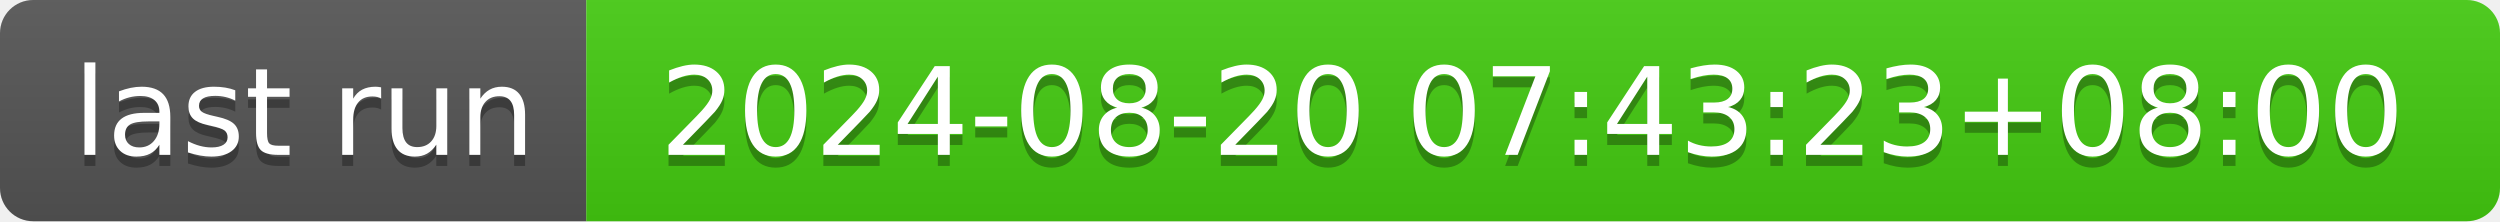
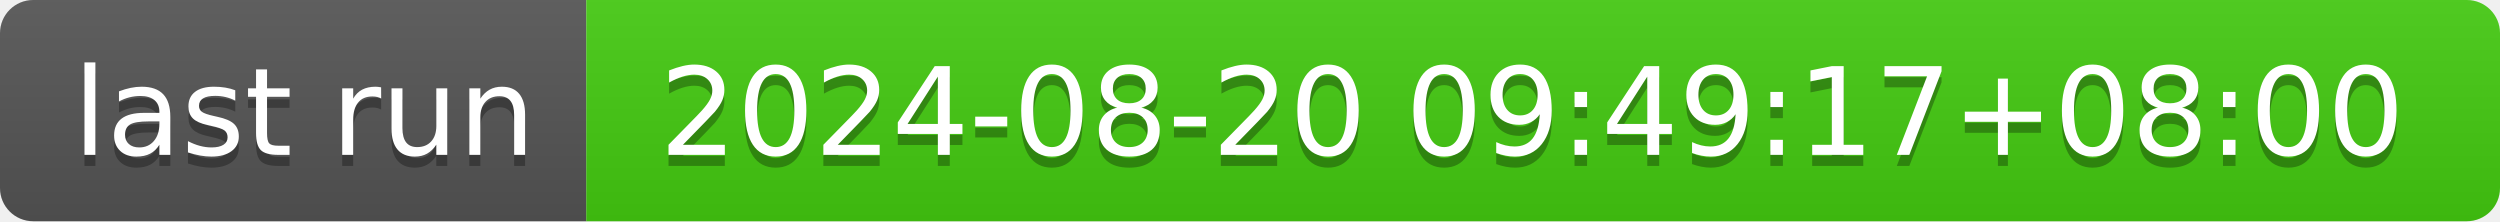
- <svg xmlns="http://www.w3.org/2000/svg" width="226" height="20" role="img" aria-label="last run: 2024-08-20 07:43:23+08:00">
+ <svg xmlns="http://www.w3.org/2000/svg" width="226" height="20" role="img" aria-label="last run: 2024-08-20 09:49:17+08:00">
  <linearGradient id="s" x2="0" y2="100%">
    <stop offset="0" stop-color="#bbb" stop-opacity=".1" />
    <stop offset="1" stop-opacity=".1" />
  </linearGradient>
  <clipPath id="r">
    <rect width="226" height="20" rx="3" fill="#fff" />
  </clipPath>
  <g clip-path="url(#r)">
    <rect width="53" height="20" fill="#555" />
    <rect x="53" width="173" height="20" fill="#4c1" />
    <rect width="226" height="20" fill="url(#s)" />
  </g>
  <g fill="#fff" text-anchor="middle" font-family="Verdana,Geneva,DejaVu Sans,sans-serif" text-rendering="geometricPrecision" font-size="110">
    <text aria-hidden="true" x="275" y="150" fill="#010101" fill-opacity=".3" transform="scale(.1)" textLength="430">last run</text>
    <text x="275" y="140" transform="scale(.1)" fill="#fff" textLength="430">last run</text>
-     <text aria-hidden="true" x="1385" y="150" fill="#010101" fill-opacity=".3" transform="scale(.1)" textLength="1630">2024-08-20 07:43:23+08:00</text>
-     <text x="1385" y="140" transform="scale(.1)" fill="#fff" textLength="1630">2024-08-20 07:43:23+08:00</text>
+     <text aria-hidden="true" x="1385" y="150" fill="#010101" fill-opacity=".3" transform="scale(.1)" textLength="1630">2024-08-20 09:49:17+08:00</text>
+     <text x="1385" y="140" transform="scale(.1)" fill="#fff" textLength="1630">2024-08-20 09:49:17+08:00</text>
  </g>
</svg>
